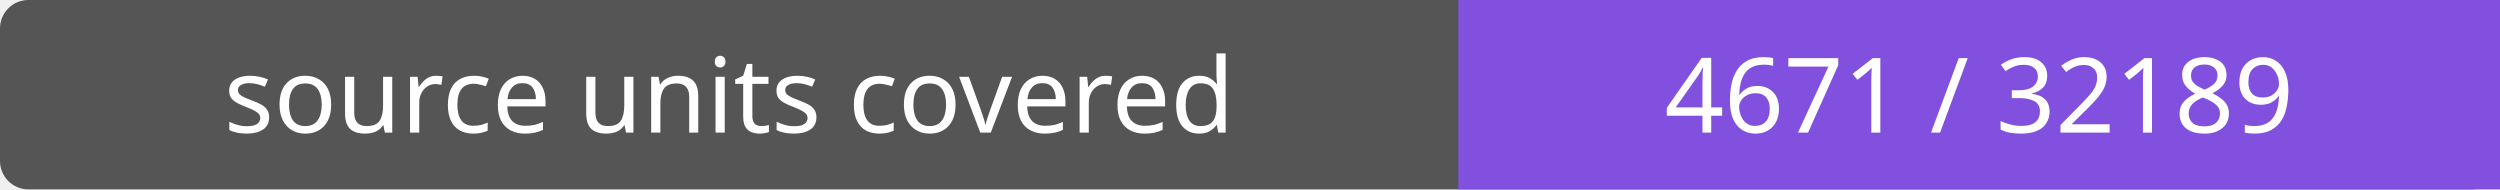
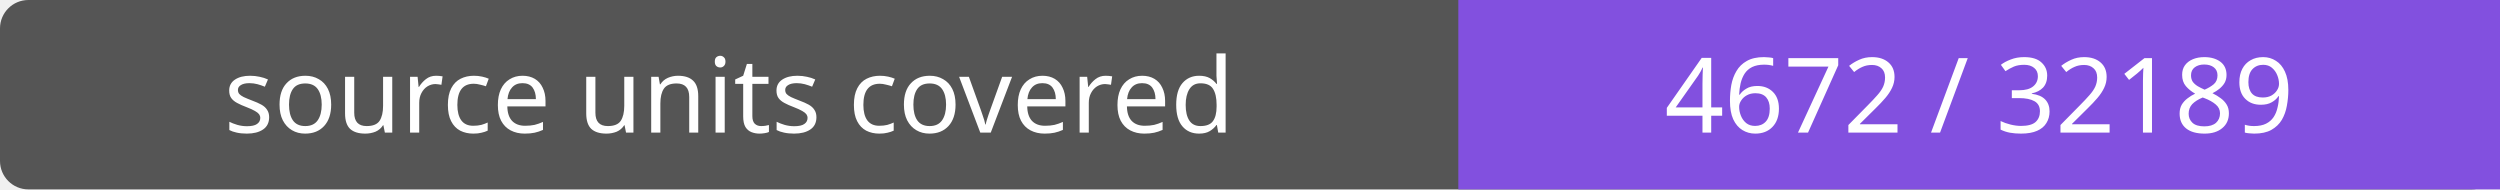
- <svg xmlns="http://www.w3.org/2000/svg" width="264" height="20" role="img" aria-label="source units covered: 4671 / 32189">
+ <svg xmlns="http://www.w3.org/2000/svg" width="264" height="20" role="img" aria-label="source units covered: 4672 / 32189">
  <rect width="264" height="20" rx="3" fill="#555" />
  <path fill="#8250df" d="M154 0h110v20H154z" />
  <g fill="#fff" text-anchor="middle" font-family="Verdana,sans-serif" font-size="11">
    <text x="77.0" y="14">source units covered</text>
-     <text x="209.0" y="14">4671 / 32189</text>
+     <text x="209.0" y="14">4672 / 32189</text>
  </g>
</svg>
